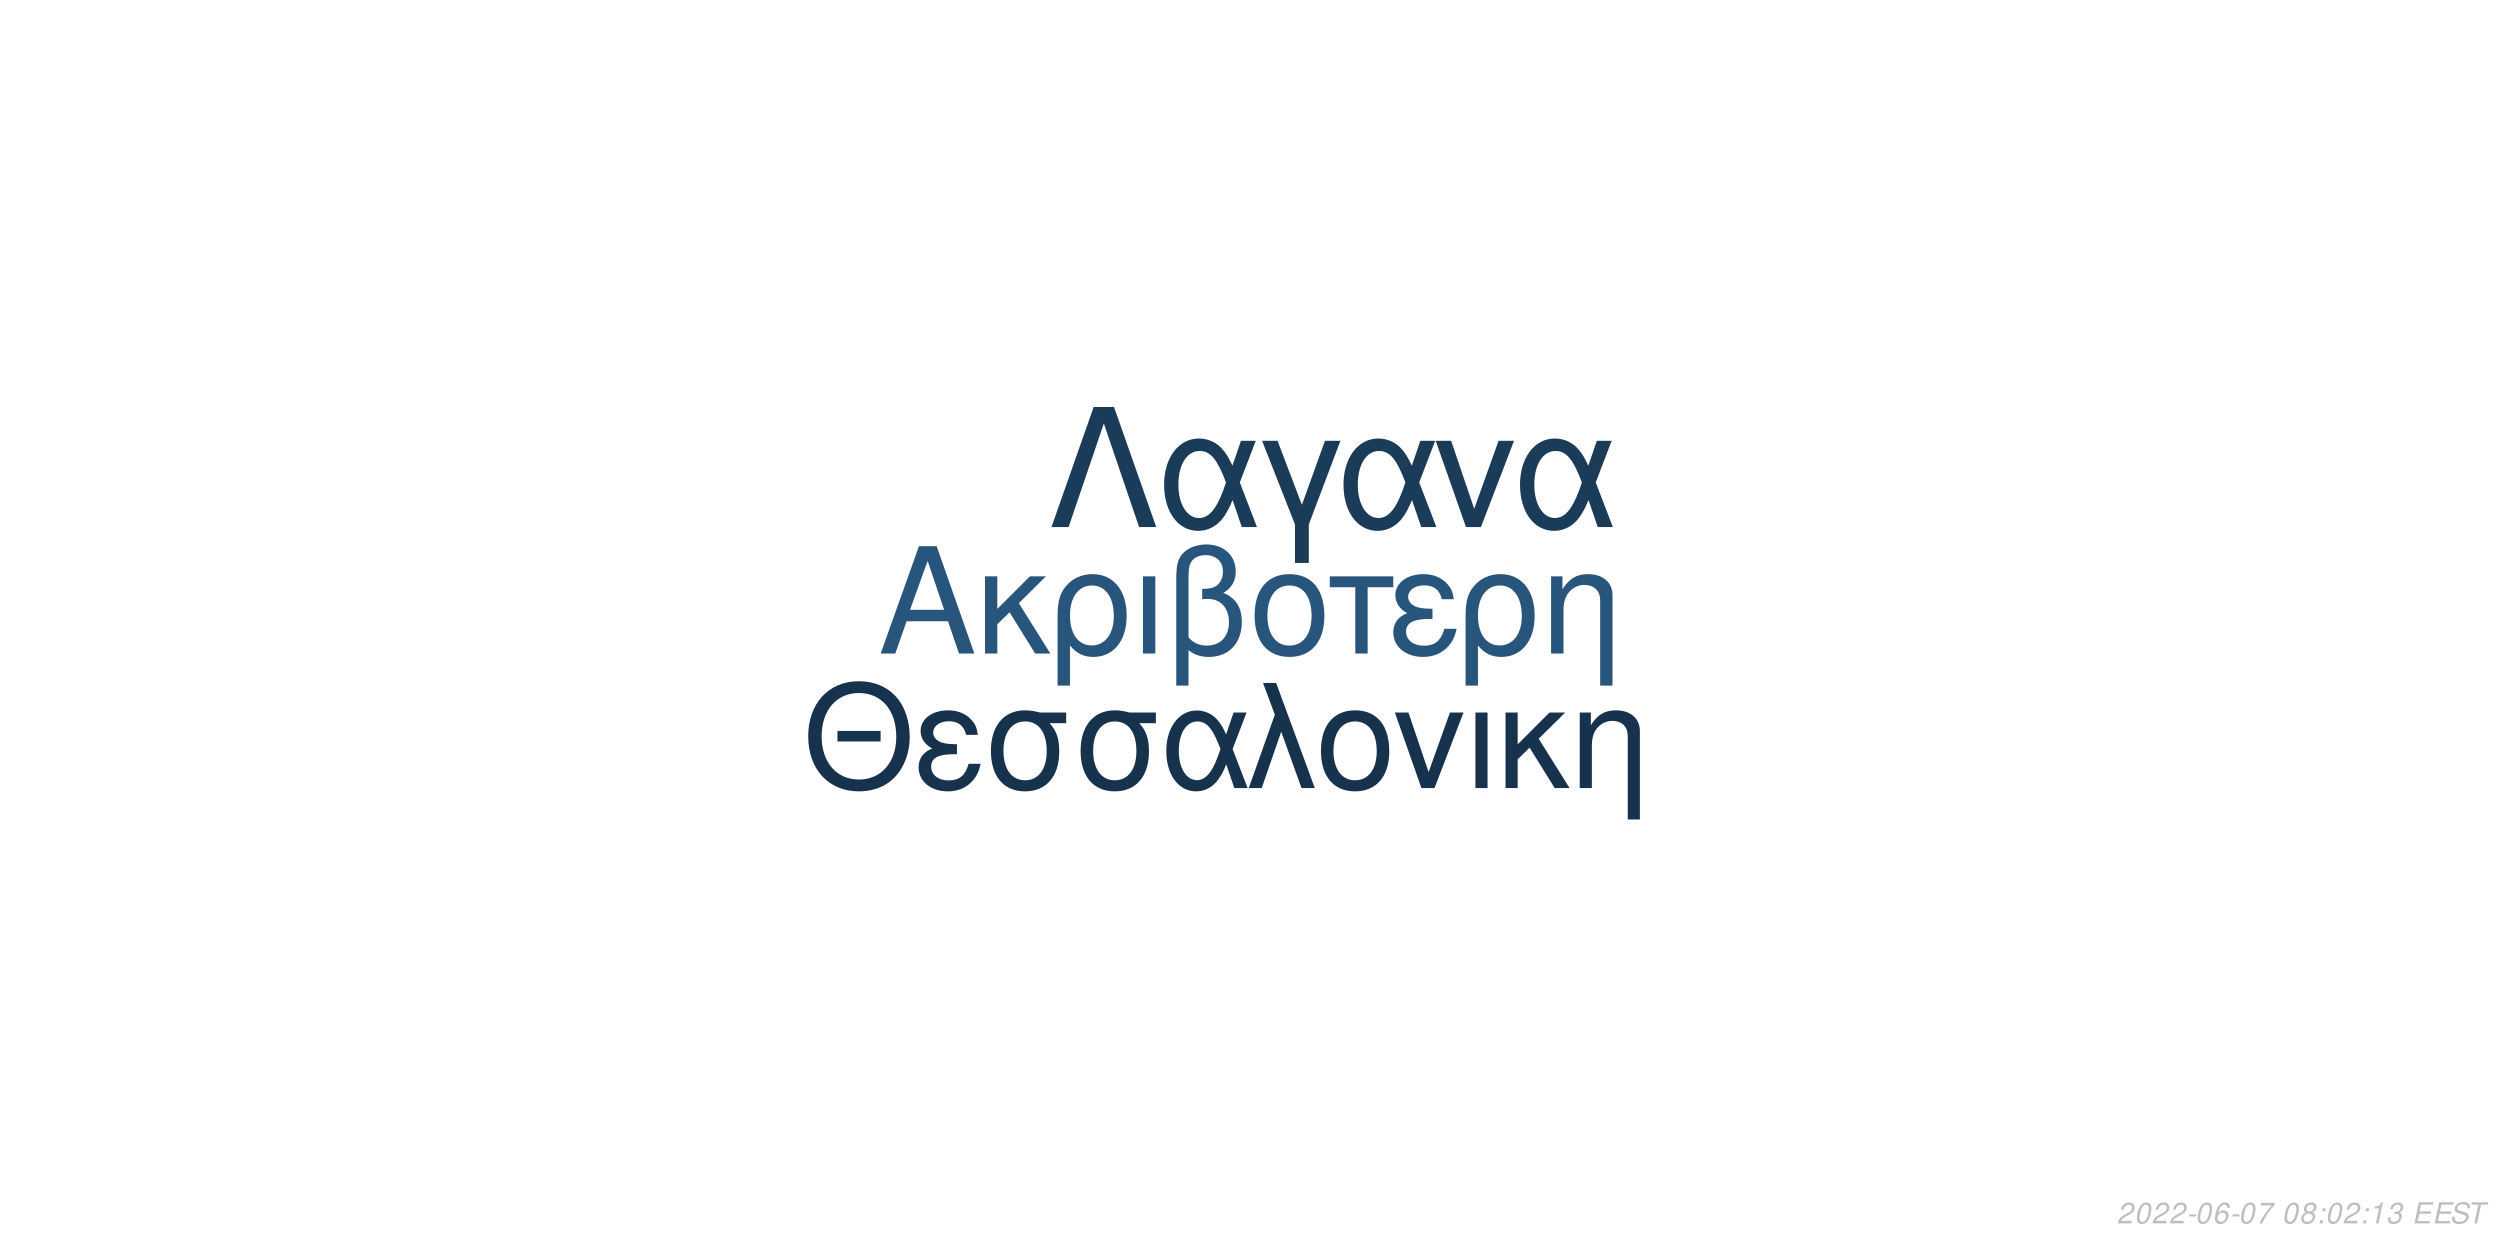
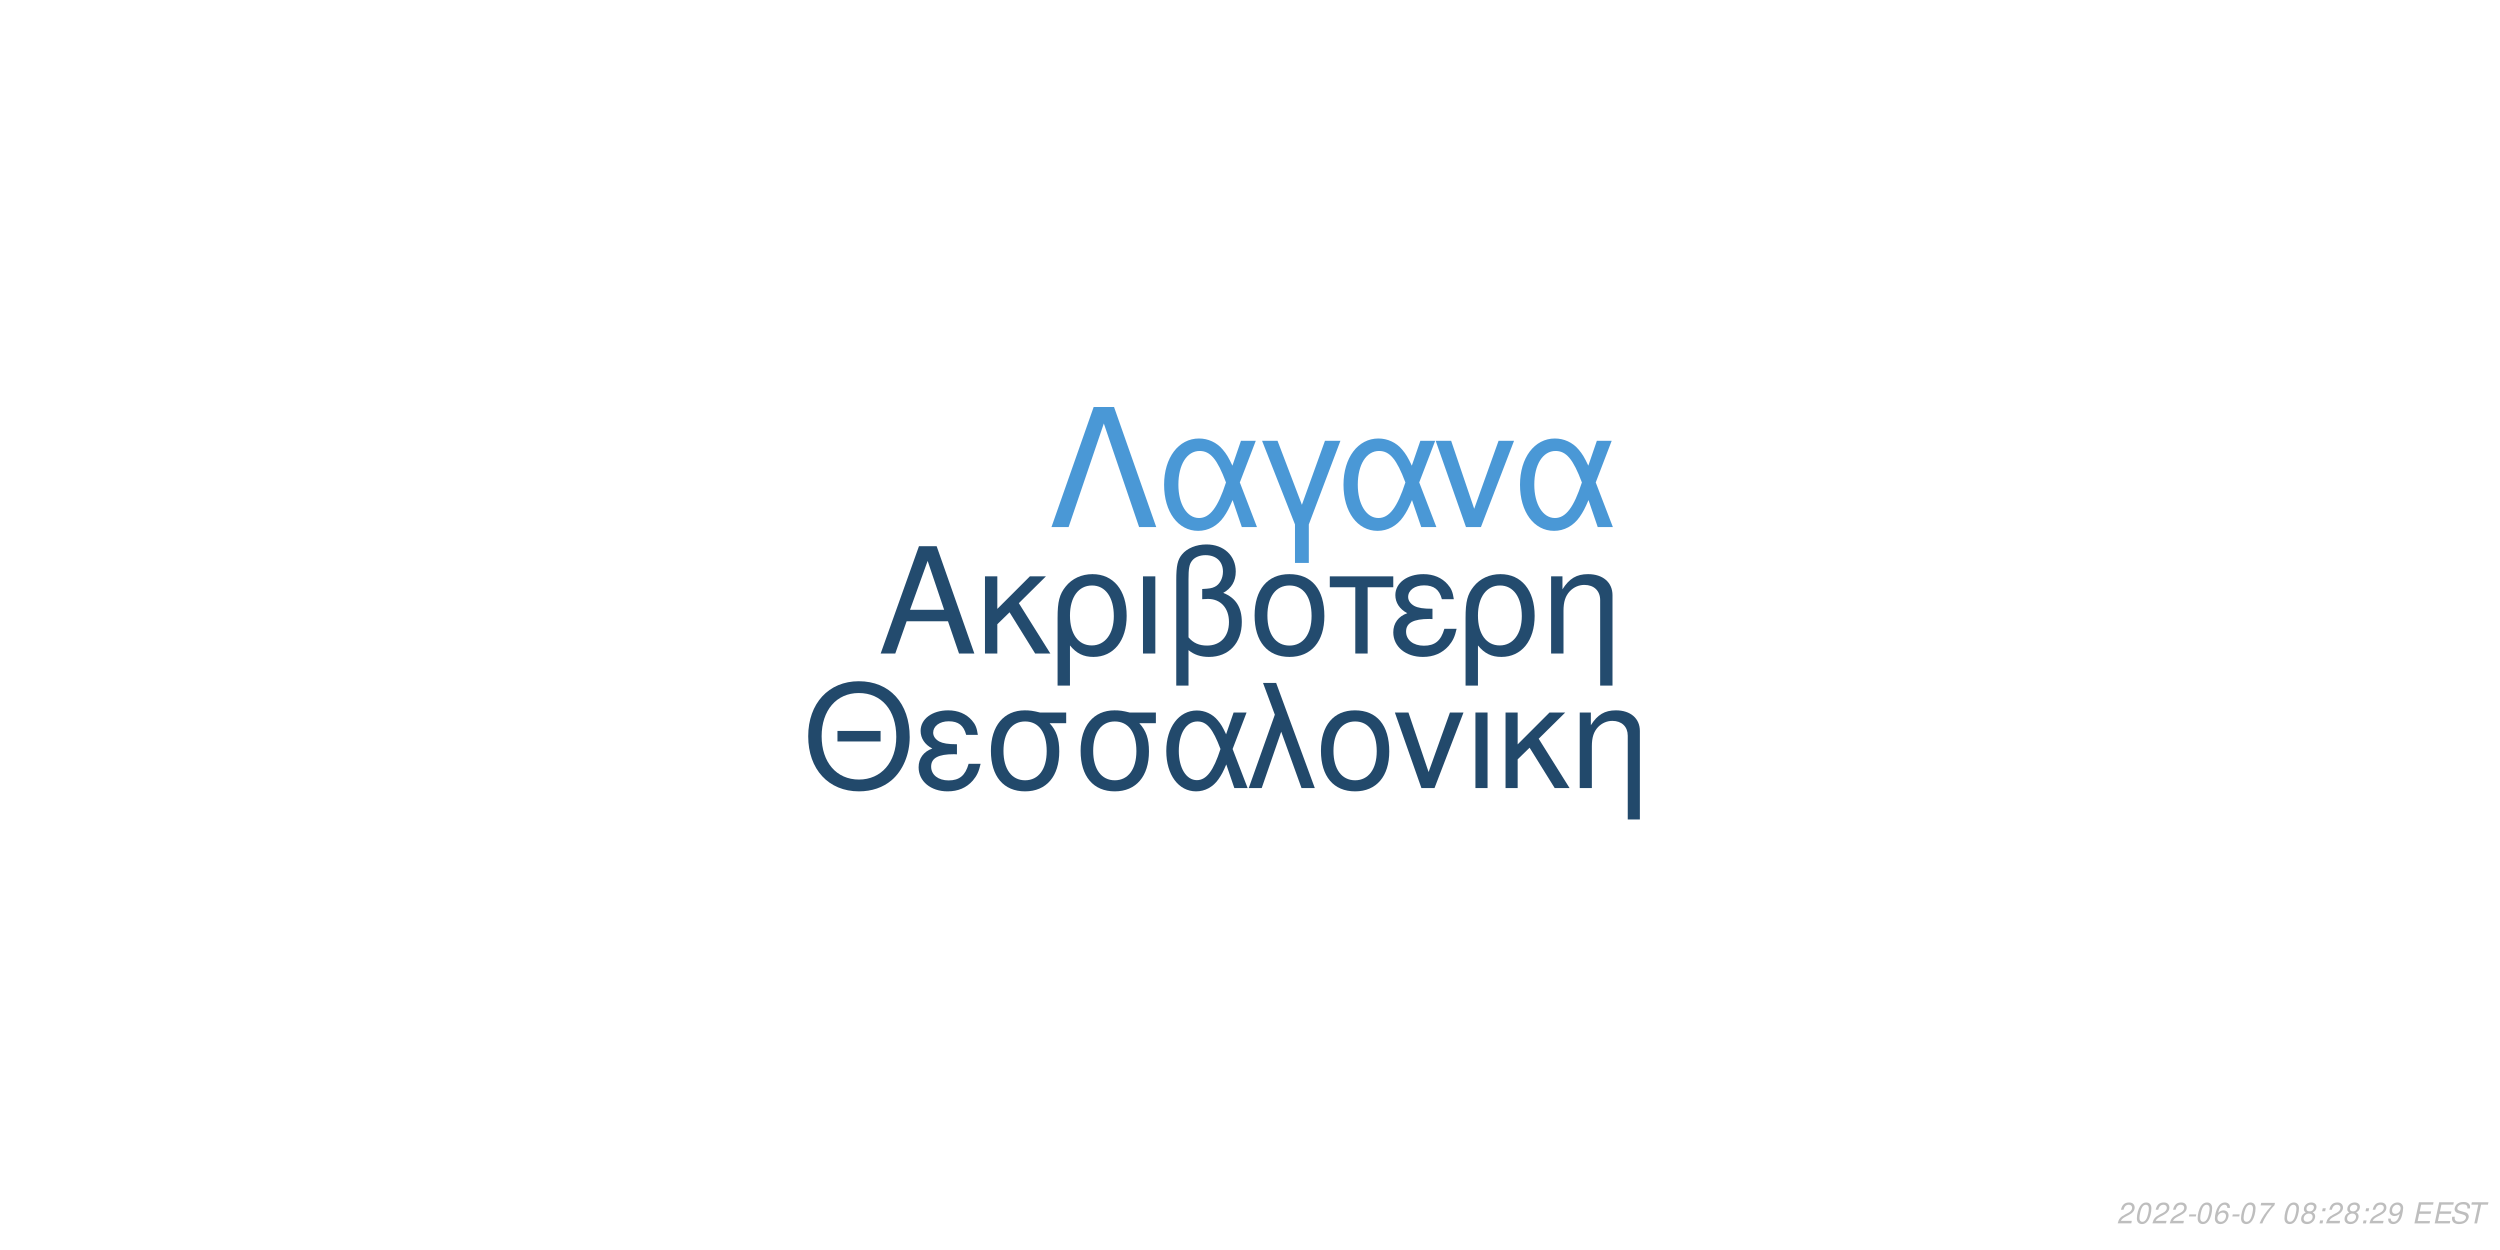
<svg xmlns="http://www.w3.org/2000/svg" xmlns:xlink="http://www.w3.org/1999/xlink" width="864pt" height="432pt" viewBox="0 0 864 432" version="1.1">
  <defs>
    <g>
      <symbol overflow="visible" id="glyph0-0">
        <path style="stroke:none;" d="" />
      </symbol>
      <symbol overflow="visible" id="glyph0-1">
        <path style="stroke:none;" d="M 24.125 -11.141 L 27.938 0 L 33.234 0 L 20.203 -37.094 L 14.094 -37.094 L 0.859 0 L 5.906 0 L 9.828 -11.141 Z M 22.797 -15.109 L 11 -15.109 L 17.094 -32.016 Z M 22.797 -15.109 " />
      </symbol>
      <symbol overflow="visible" id="glyph0-2">
        <path style="stroke:none;" d="M 7.172 -15.422 L 7.172 -26.672 L 2.906 -26.672 L 2.906 0 L 7.172 0 L 7.172 -10.125 L 11.406 -14.25 L 20.25 0 L 25.5 0 L 14.609 -17.406 L 23.969 -26.672 L 18.422 -26.672 Z M 7.172 -15.422 " />
      </symbol>
      <symbol overflow="visible" id="glyph0-3">
        <path style="stroke:none;" d="M 3 11.094 L 7.281 11.094 L 7.281 -2.797 C 9.516 -0.047 11.953 1.172 15.375 1.172 C 22.344 1.172 26.875 -4.422 26.875 -13.031 C 26.875 -21.891 22.297 -27.438 15.062 -27.438 C 11.297 -27.438 7.984 -25.906 5.797 -23.156 C 3.672 -20.516 3 -17.969 3 -12.359 Z M 14.906 -23.516 C 19.547 -23.516 22.438 -19.438 22.438 -12.922 C 22.438 -6.812 19.391 -2.797 14.812 -2.797 C 10.172 -2.797 7.281 -6.766 7.281 -13.125 C 7.281 -19.484 10.234 -23.516 14.906 -23.516 Z M 14.906 -23.516 " />
      </symbol>
      <symbol overflow="visible" id="glyph0-4">
        <path style="stroke:none;" d="M 3.516 0 L 7.781 0 L 7.781 -26.672 L 3.516 -26.672 Z M 3.516 0 " />
      </symbol>
      <symbol overflow="visible" id="glyph0-5">
        <path style="stroke:none;" d="M 4.016 11.094 L 8.25 11.094 L 8.25 -1.172 C 10.172 0.406 12.422 1.172 15.312 1.172 C 22.188 1.172 26.672 -3.609 26.672 -10.891 C 26.672 -15.984 24.578 -19.234 20.25 -20.969 C 23.109 -22.547 24.578 -25.031 24.578 -28.344 C 24.578 -33.844 20.406 -37.703 14.453 -37.703 C 10.938 -37.703 7.734 -36.391 6 -34.25 C 4.484 -32.422 4.016 -30.328 4.016 -25.391 Z M 8.25 -25.656 C 8.25 -29.359 8.5 -30.844 9.469 -32.062 C 10.375 -33.281 12.156 -34 14.094 -34 C 17.812 -34 20.156 -31.812 20.156 -28.297 C 20.156 -25.953 18.984 -23.812 17.297 -23.047 C 16.281 -22.547 15.469 -22.438 12.984 -22.297 L 12.984 -18.781 C 13.734 -18.828 14.344 -18.875 14.969 -18.875 C 19.344 -18.875 22.234 -15.719 22.234 -10.891 C 22.234 -5.906 19.281 -2.75 14.656 -2.75 C 11.953 -2.75 9.922 -3.609 8.25 -5.594 Z M 8.25 -25.656 " />
      </symbol>
      <symbol overflow="visible" id="glyph0-6">
        <path style="stroke:none;" d="M 14.094 -27.438 C 6.562 -27.438 2.094 -22.094 2.094 -13.125 C 2.094 -4.125 6.562 1.172 14.141 1.172 C 21.672 1.172 26.203 -4.172 26.203 -12.922 C 26.203 -22.188 21.828 -27.438 14.094 -27.438 Z M 14.141 -23.516 C 18.938 -23.516 21.781 -19.594 21.781 -12.984 C 21.781 -6.672 18.828 -2.75 14.141 -2.75 C 9.422 -2.75 6.516 -6.672 6.516 -13.125 C 6.516 -19.594 9.422 -23.516 14.141 -23.516 Z M 14.141 -23.516 " />
      </symbol>
      <symbol overflow="visible" id="glyph0-7">
        <path style="stroke:none;" d="M 7.891 0 L 12.156 0 L 12.156 -22.906 L 21.016 -22.906 L 21.016 -26.672 L -0.922 -26.672 L -0.922 -22.906 L 7.891 -22.906 Z M 7.891 0 " />
      </symbol>
      <symbol overflow="visible" id="glyph0-8">
        <path style="stroke:none;" d="M 14.562 -15.469 C 11.344 -15.469 9.562 -15.781 8.297 -16.438 C 6.922 -17.203 6.156 -18.328 6.156 -19.547 C 6.156 -21.891 8.453 -23.562 11.656 -23.562 C 15.062 -23.562 16.953 -22.094 17.812 -18.781 L 21.938 -18.781 C 21.578 -21.266 21.062 -22.5 19.797 -23.922 C 17.812 -26.203 14.906 -27.438 11.453 -27.438 C 5.797 -27.438 1.734 -24.375 1.734 -20.203 C 1.734 -17.609 3.156 -15.375 5.859 -13.938 C 2.797 -12.875 1.016 -10.484 1.016 -7.328 C 1.016 -2.391 5.297 1.172 11.25 1.172 C 14.969 1.172 17.906 -0.109 20.156 -2.641 C 21.578 -4.328 22.297 -5.797 22.906 -8.547 L 18.672 -8.547 C 17.5 -4.422 15.422 -2.703 11.609 -2.703 C 7.938 -2.703 5.438 -4.688 5.438 -7.578 C 5.438 -10.578 7.938 -11.953 13.484 -11.953 C 13.641 -11.953 14.094 -11.953 14.562 -11.906 Z M 14.562 -15.469 " />
      </symbol>
      <symbol overflow="visible" id="glyph0-9">
        <path style="stroke:none;" d="M 3.562 -26.672 L 3.562 0 L 7.844 0 L 7.844 -14.703 C 7.844 -17.906 8.5 -19.891 10.031 -21.531 C 11.406 -22.953 13.188 -23.719 15.062 -23.719 C 18.375 -23.719 20.516 -21.672 20.516 -18.469 L 20.516 11.094 L 24.781 11.094 L 24.781 -20.156 C 24.781 -24.578 21.469 -27.438 16.328 -27.438 C 12.359 -27.438 9.828 -25.906 7.484 -22.188 L 7.484 -26.672 Z M 3.562 -26.672 " />
      </symbol>
      <symbol overflow="visible" id="glyph1-0">
        <path style="stroke:none;" d="" />
      </symbol>
      <symbol overflow="visible" id="glyph1-1">
        <path style="stroke:none;" d="M 26.859 -19.734 L 11.953 -19.734 L 11.953 -16.094 L 26.859 -16.094 Z M 19.328 -36.922 C 8.922 -36.922 1.844 -29.25 1.844 -17.891 C 1.844 -6.484 8.875 1.141 19.391 1.141 C 23.812 1.141 27.703 -0.203 30.641 -2.688 C 34.578 -6.031 36.922 -11.656 36.922 -17.594 C 36.922 -29.297 30 -36.922 19.328 -36.922 Z M 19.328 -32.844 C 27.203 -32.844 32.281 -26.906 32.281 -17.688 C 32.281 -8.922 27.062 -2.938 19.391 -2.938 C 11.609 -2.938 6.484 -8.922 6.484 -17.891 C 6.484 -26.859 11.609 -32.844 19.328 -32.844 Z M 19.328 -32.844 " />
      </symbol>
      <symbol overflow="visible" id="glyph1-2">
        <path style="stroke:none;" d="M 14.25 -15.141 C 11.109 -15.141 9.375 -15.453 8.125 -16.094 C 6.781 -16.844 6.031 -17.938 6.031 -19.141 C 6.031 -21.422 8.266 -23.078 11.406 -23.078 C 14.75 -23.078 16.594 -21.625 17.438 -18.391 L 21.469 -18.391 C 21.125 -20.828 20.625 -22.031 19.391 -23.422 C 17.438 -25.656 14.594 -26.859 11.219 -26.859 C 5.688 -26.859 1.688 -23.875 1.688 -19.781 C 1.688 -17.234 3.094 -15.047 5.734 -13.656 C 2.734 -12.609 1 -10.266 1 -7.172 C 1 -2.344 5.188 1.141 11.016 1.141 C 14.656 1.141 17.547 -0.094 19.734 -2.594 C 21.125 -4.234 21.828 -5.688 22.422 -8.375 L 18.281 -8.375 C 17.141 -4.328 15.094 -2.641 11.359 -2.641 C 7.766 -2.641 5.328 -4.578 5.328 -7.422 C 5.328 -10.359 7.766 -11.703 13.203 -11.703 C 13.359 -11.703 13.797 -11.703 14.25 -11.656 Z M 14.25 -15.141 " />
      </symbol>
      <symbol overflow="visible" id="glyph1-3">
        <path style="stroke:none;" d="M 29 -26.109 L 19.938 -26.109 C 17.594 -26.703 16.438 -26.859 14.703 -26.859 C 7.469 -26.859 2.984 -21.469 2.984 -12.859 C 2.984 -4.031 7.375 1.141 14.797 1.141 C 22.172 1.141 26.609 -4.078 26.609 -12.656 C 26.609 -17.047 25.656 -19.828 23.266 -22.422 L 29 -22.422 Z M 14.797 -23.016 C 19.531 -23.016 22.266 -19.234 22.266 -12.75 C 22.266 -6.531 19.438 -2.688 14.797 -2.688 C 10.172 -2.688 7.328 -6.531 7.328 -12.859 C 7.328 -19.188 10.172 -23.016 14.797 -23.016 Z M 14.797 -23.016 " />
      </symbol>
      <symbol overflow="visible" id="glyph1-4">
        <path style="stroke:none;" d="M 29.344 -26.109 L 24.859 -26.109 L 22.266 -18.578 C 21.125 -21.031 20.484 -22.125 19.328 -23.469 C 17.547 -25.609 14.906 -26.812 12.156 -26.812 C 5.984 -26.812 1.594 -20.984 1.594 -12.812 C 1.594 -4.578 5.828 1.141 11.906 1.141 C 14.953 1.141 17.734 -0.344 19.625 -3.047 C 20.672 -4.531 21.281 -5.688 22.328 -8.172 L 25.109 0 L 29.703 0 L 24.516 -13.5 Z M 20.328 -13.5 C 17.891 -5.922 15.453 -2.734 12.156 -2.734 C 8.516 -2.734 5.922 -6.922 5.922 -12.812 C 5.922 -18.938 8.516 -23.016 12.359 -23.016 C 15.594 -23.016 17.688 -20.531 20.328 -13.5 Z M 20.328 -13.5 " />
      </symbol>
      <symbol overflow="visible" id="glyph1-5">
        <path style="stroke:none;" d="M 1.094 0 L 5.578 0 L 12.312 -19.484 L 19.328 0 L 23.922 0 L 10.562 -36.328 L 6.031 -36.328 L 10.109 -25.359 Z M 1.094 0 " />
      </symbol>
      <symbol overflow="visible" id="glyph1-6">
        <path style="stroke:none;" d="M 13.797 -26.859 C 6.422 -26.859 2.047 -21.625 2.047 -12.859 C 2.047 -4.031 6.422 1.141 13.859 1.141 C 21.234 1.141 25.656 -4.078 25.656 -12.656 C 25.656 -21.719 21.375 -26.859 13.797 -26.859 Z M 13.859 -23.016 C 18.531 -23.016 21.328 -19.188 21.328 -12.703 C 21.328 -6.531 18.438 -2.688 13.859 -2.688 C 9.219 -2.688 6.375 -6.531 6.375 -12.859 C 6.375 -19.188 9.219 -23.016 13.859 -23.016 Z M 13.859 -23.016 " />
      </symbol>
      <symbol overflow="visible" id="glyph1-7">
        <path style="stroke:none;" d="M 14.297 0 L 24.312 -26.109 L 19.625 -26.109 L 12.25 -5.531 L 5.281 -26.109 L 0.594 -26.109 L 9.766 0 Z M 14.297 0 " />
      </symbol>
      <symbol overflow="visible" id="glyph1-8">
        <path style="stroke:none;" d="M 3.438 0 L 7.625 0 L 7.625 -26.109 L 3.438 -26.109 Z M 3.438 0 " />
      </symbol>
      <symbol overflow="visible" id="glyph1-9">
        <path style="stroke:none;" d="M 7.031 -15.094 L 7.031 -26.109 L 2.844 -26.109 L 2.844 0 L 7.031 0 L 7.031 -9.922 L 11.156 -13.953 L 19.828 0 L 24.969 0 L 14.297 -17.047 L 23.469 -26.109 L 18.031 -26.109 Z M 7.031 -15.094 " />
      </symbol>
      <symbol overflow="visible" id="glyph1-10">
        <path style="stroke:none;" d="M 3.484 -26.109 L 3.484 0 L 7.672 0 L 7.672 -14.406 C 7.672 -17.547 8.328 -19.484 9.812 -21.078 C 11.156 -22.469 12.906 -23.219 14.75 -23.219 C 17.984 -23.219 20.078 -21.234 20.078 -18.094 L 20.078 10.859 L 24.266 10.859 L 24.266 -19.734 C 24.266 -24.062 21.031 -26.859 16 -26.859 C 12.109 -26.859 9.609 -25.359 7.328 -21.719 L 7.328 -26.109 Z M 3.484 -26.109 " />
      </symbol>
      <symbol overflow="visible" id="glyph2-0">
        <path style="stroke:none;" d="" />
      </symbol>
      <symbol overflow="visible" id="glyph2-1">
        <path style="stroke:none;" d="M 22.531 -41.484 L 15.484 -41.484 L 0.906 0 L 6.828 0 L 19 -35.797 L 31.188 0 L 37.109 0 Z M 22.531 -41.484 " />
      </symbol>
      <symbol overflow="visible" id="glyph2-2">
        <path style="stroke:none;" d="M 33.516 -29.812 L 28.391 -29.812 L 25.438 -21.219 C 24.125 -24.016 23.391 -25.266 22.078 -26.797 C 20.031 -29.25 17.016 -30.609 13.891 -30.609 C 6.828 -30.609 1.828 -23.953 1.828 -14.625 C 1.828 -5.234 6.656 1.312 13.594 1.312 C 17.078 1.312 20.266 -0.391 22.422 -3.469 C 23.609 -5.172 24.297 -6.484 25.5 -9.328 L 28.688 0 L 33.922 0 L 28 -15.422 Z M 23.219 -15.422 C 20.422 -6.766 17.641 -3.125 13.891 -3.125 C 9.734 -3.125 6.766 -7.906 6.766 -14.625 C 6.766 -21.625 9.734 -26.297 14.109 -26.297 C 17.812 -26.297 20.203 -23.453 23.219 -15.422 Z M 23.219 -15.422 " />
      </symbol>
      <symbol overflow="visible" id="glyph2-3">
        <path style="stroke:none;" d="M 12.062 12.406 L 16.844 12.406 L 16.844 -0.906 L 27.766 -29.812 L 22.422 -29.812 L 14.453 -7.688 L 6.031 -29.812 L 0.688 -29.812 L 12.062 -0.906 Z M 12.062 12.406 " />
      </symbol>
      <symbol overflow="visible" id="glyph2-4">
        <path style="stroke:none;" d="M 16.328 0 L 27.766 -29.812 L 22.422 -29.812 L 14 -6.312 L 6.031 -29.812 L 0.688 -29.812 L 11.156 0 Z M 16.328 0 " />
      </symbol>
      <symbol overflow="visible" id="glyph3-0">
        <path style="stroke:none;" d="" />
      </symbol>
      <symbol overflow="visible" id="glyph3-1">
        <path style="stroke:none;" d="M 5.234 -0.875 L 1.469 -0.875 C 1.641 -1.375 2.203 -1.891 3.109 -2.344 L 4.234 -2.938 C 5.562 -3.625 6.219 -4.469 6.219 -5.484 C 6.219 -5.938 6.062 -6.359 5.797 -6.656 C 5.469 -7.047 4.984 -7.234 4.312 -7.234 C 2.766 -7.234 1.891 -6.453 1.484 -4.734 L 2.375 -4.734 C 2.484 -5.188 2.609 -5.484 2.797 -5.75 C 3.094 -6.203 3.609 -6.453 4.188 -6.453 C 4.891 -6.453 5.344 -6.031 5.344 -5.375 C 5.344 -4.703 4.859 -4.094 4.016 -3.656 L 2.984 -3.125 C 1.234 -2.188 0.797 -1.656 0.344 -0.016 L 5.047 -0.016 Z M 5.234 -0.875 " />
      </symbol>
      <symbol overflow="visible" id="glyph3-2">
        <path style="stroke:none;" d="M 4.203 -7.234 C 3.375 -7.234 2.688 -6.812 2.125 -5.984 C 1.484 -5.047 0.984 -3.188 0.984 -1.734 C 0.984 -1.109 1.172 -0.562 1.484 -0.266 C 1.797 0.047 2.281 0.234 2.766 0.234 C 3.625 0.234 4.281 -0.156 4.859 -1.016 C 5.516 -1.953 6 -3.797 6 -5.266 C 6 -6.5 5.328 -7.234 4.203 -7.234 Z M 4.094 -6.453 C 4.734 -6.453 5.125 -5.984 5.125 -5.156 C 5.125 -4.203 4.781 -2.625 4.406 -1.812 C 3.984 -0.938 3.516 -0.547 2.875 -0.547 C 2.25 -0.547 1.875 -1.031 1.875 -1.828 C 1.875 -2.797 2.203 -4.344 2.594 -5.203 C 2.984 -6.047 3.453 -6.453 4.094 -6.453 Z M 4.094 -6.453 " />
      </symbol>
      <symbol overflow="visible" id="glyph3-3">
        <path style="stroke:none;" d="M 3.516 -3.125 L 1.125 -3.125 L 0.969 -2.406 L 3.359 -2.406 Z M 3.516 -3.125 " />
      </symbol>
      <symbol overflow="visible" id="glyph3-4">
        <path style="stroke:none;" d="M 6.125 -5.344 L 6.141 -5.625 C 6.141 -6.609 5.453 -7.234 4.391 -7.234 C 3.438 -7.234 2.641 -6.719 2.016 -5.703 C 1.422 -4.781 0.938 -2.953 0.938 -1.688 C 0.938 -0.516 1.688 0.234 2.859 0.234 C 3.703 0.234 4.438 -0.156 5 -0.875 C 5.406 -1.422 5.672 -2.156 5.672 -2.766 C 5.672 -3.812 4.969 -4.5 3.906 -4.5 C 3.234 -4.5 2.672 -4.234 2.094 -3.625 C 2.406 -5.375 3.234 -6.453 4.25 -6.453 C 4.703 -6.453 5.062 -6.234 5.172 -5.844 C 5.203 -5.719 5.234 -5.578 5.25 -5.344 Z M 3.656 -3.734 C 4.344 -3.734 4.797 -3.281 4.797 -2.625 C 4.797 -1.469 3.984 -0.547 2.984 -0.547 C 2.297 -0.547 1.812 -1.047 1.812 -1.766 C 1.812 -2.859 2.625 -3.734 3.656 -3.734 Z M 3.656 -3.734 " />
      </symbol>
      <symbol overflow="visible" id="glyph3-5">
        <path style="stroke:none;" d="M 6.703 -7.094 L 1.953 -7.094 L 1.766 -6.219 L 5.594 -6.219 C 3.344 -3.688 2.266 -2.109 1.375 0 L 2.344 0 C 3.031 -1.906 4.828 -4.594 6.547 -6.281 Z M 6.703 -7.094 " />
      </symbol>
      <symbol overflow="visible" id="glyph3-6">
        <path style="stroke:none;" d="" />
      </symbol>
      <symbol overflow="visible" id="glyph3-7">
        <path style="stroke:none;" d="M 4.766 -3.797 C 5.078 -3.969 5.234 -4.078 5.438 -4.234 C 5.812 -4.594 6.062 -5.172 6.062 -5.734 C 6.062 -6.625 5.344 -7.234 4.266 -7.234 C 2.812 -7.234 1.703 -6.219 1.703 -4.875 C 1.703 -4.406 1.875 -4.125 2.359 -3.812 C 1.297 -3.312 0.75 -2.516 0.75 -1.469 C 0.75 -0.438 1.547 0.234 2.812 0.234 C 3.656 0.234 4.359 -0.094 4.938 -0.734 C 5.359 -1.234 5.609 -1.859 5.609 -2.438 C 5.609 -3.047 5.312 -3.516 4.766 -3.797 Z M 4.109 -6.453 C 4.797 -6.453 5.188 -6.125 5.188 -5.578 C 5.188 -5.266 5.062 -4.922 4.859 -4.672 C 4.562 -4.312 4.188 -4.156 3.656 -4.156 C 2.984 -4.156 2.594 -4.453 2.594 -4.984 C 2.594 -5.859 3.203 -6.453 4.109 -6.453 Z M 3.453 -3.406 C 4.234 -3.406 4.734 -2.984 4.734 -2.312 C 4.734 -1.312 3.922 -0.547 2.875 -0.547 C 2.125 -0.547 1.625 -0.969 1.625 -1.625 C 1.625 -2.609 2.438 -3.406 3.453 -3.406 Z M 3.453 -3.406 " />
      </symbol>
      <symbol overflow="visible" id="glyph3-8">
        <path style="stroke:none;" d="M 2.359 -1.031 L 1.312 -1.031 L 1.094 0 L 2.141 0 Z M 3.266 -5.234 L 2.219 -5.234 L 2 -4.203 L 3.047 -4.203 Z M 3.266 -5.234 " />
      </symbol>
      <symbol overflow="visible" id="glyph3-9">
-         <path style="stroke:none;" d="M 3.703 -5.188 L 2.594 0 L 3.469 0 L 5.016 -7.234 L 4.438 -7.234 C 3.906 -6.156 3.688 -6.016 2.234 -5.812 L 2.109 -5.188 Z M 3.703 -5.188 " />
+         <path style="stroke:none;" d="M 0.844 -1.656 C 0.844 -1.547 0.844 -1.438 0.844 -1.375 C 0.844 -0.406 1.531 0.234 2.578 0.234 C 3.203 0.234 3.766 0.016 4.297 -0.438 C 4.938 -1 5.312 -1.656 5.594 -2.719 C 5.844 -3.672 6.016 -4.766 6.016 -5.375 C 6.016 -5.844 5.844 -6.328 5.547 -6.656 C 5.203 -7.031 4.703 -7.234 4.062 -7.234 C 2.516 -7.234 1.297 -5.938 1.297 -4.266 C 1.297 -3.203 1.984 -2.547 3.047 -2.547 C 3.484 -2.547 3.953 -2.672 4.281 -2.891 C 4.406 -2.984 4.547 -3.078 4.828 -3.344 C 4.438 -1.484 3.703 -0.547 2.703 -0.547 C 2.109 -0.547 1.719 -0.938 1.719 -1.547 L 1.719 -1.656 Z M 3.953 -6.453 C 4.625 -6.453 5.141 -5.953 5.141 -5.281 C 5.141 -4.188 4.312 -3.312 3.297 -3.312 C 2.594 -3.312 2.172 -3.734 2.172 -4.453 C 2.172 -5.562 2.984 -6.453 3.953 -6.453 Z M 3.953 -6.453 " />
      </symbol>
      <symbol overflow="visible" id="glyph3-10">
-         <path style="stroke:none;" d="M 2.922 -3.312 C 3.125 -3.344 3.234 -3.344 3.375 -3.344 C 4.203 -3.344 4.688 -3 4.688 -2.406 C 4.688 -1.312 3.906 -0.547 2.781 -0.547 C 2.047 -0.547 1.594 -0.938 1.594 -1.562 C 1.594 -1.719 1.609 -1.844 1.656 -2.094 L 0.766 -2.094 C 0.734 -1.797 0.719 -1.641 0.719 -1.469 C 0.719 -0.375 1.406 0.234 2.641 0.234 C 3.547 0.234 4.297 -0.078 4.812 -0.656 C 5.266 -1.156 5.562 -1.875 5.562 -2.547 C 5.562 -3.125 5.344 -3.453 4.797 -3.734 C 5.641 -4.234 6.016 -4.844 6.016 -5.734 C 6.016 -6.656 5.312 -7.234 4.203 -7.234 C 3.375 -7.234 2.672 -6.938 2.188 -6.375 C 1.891 -6.031 1.703 -5.641 1.516 -4.906 L 2.391 -4.906 C 2.5 -5.359 2.594 -5.594 2.734 -5.812 C 3.047 -6.234 3.516 -6.453 4.078 -6.453 C 4.734 -6.453 5.141 -6.125 5.141 -5.578 C 5.141 -5.188 5.016 -4.797 4.797 -4.547 C 4.516 -4.234 4 -4.062 3.266 -4.062 L 3.078 -4.062 Z M 2.922 -3.312 " />
+         <path style="stroke:none;" d="M 2.547 -3.312 L 6.5 -3.312 L 6.688 -4.141 L 2.719 -4.141 L 3.219 -6.469 L 7.344 -6.469 L 7.516 -7.297 L 2.453 -7.297 L 0.906 0 L 6.125 0 L 6.297 -0.812 L 2.016 -0.812 Z M 2.547 -3.312 " />
      </symbol>
      <symbol overflow="visible" id="glyph3-11">
-         <path style="stroke:none;" d="M 2.547 -3.312 L 6.5 -3.312 L 6.688 -4.141 L 2.719 -4.141 L 3.219 -6.469 L 7.344 -6.469 L 7.516 -7.297 L 2.453 -7.297 L 0.906 0 L 6.125 0 L 6.297 -0.812 L 2.016 -0.812 Z M 2.547 -3.312 " />
+         <path style="stroke:none;" d="M 7.062 -5.156 C 7.125 -5.438 7.141 -5.562 7.141 -5.703 C 7.141 -6.156 6.938 -6.594 6.594 -6.891 C 6.188 -7.25 5.656 -7.406 4.875 -7.406 C 3.844 -7.406 3.047 -7.125 2.5 -6.562 C 2.094 -6.141 1.781 -5.438 1.781 -4.922 C 1.781 -4.297 2.219 -3.766 2.891 -3.562 L 4.594 -3.094 C 5.406 -2.859 5.734 -2.578 5.734 -2.094 C 5.734 -1.781 5.547 -1.406 5.266 -1.141 C 4.844 -0.766 4.266 -0.578 3.453 -0.578 C 2.328 -0.578 1.812 -0.984 1.812 -1.906 C 1.812 -2.047 1.812 -2.125 1.844 -2.312 L 0.984 -2.312 C 0.906 -2.062 0.891 -1.906 0.891 -1.688 C 0.891 -0.484 1.797 0.234 3.297 0.234 C 4.359 0.234 5.234 -0.062 5.812 -0.609 C 6.344 -1.078 6.688 -1.797 6.688 -2.375 C 6.688 -2.641 6.609 -2.906 6.453 -3.156 C 6.234 -3.5 5.938 -3.703 5.469 -3.828 L 3.75 -4.312 C 2.984 -4.547 2.734 -4.734 2.734 -5.188 C 2.734 -5.547 2.875 -5.844 3.188 -6.109 C 3.547 -6.438 4.031 -6.594 4.703 -6.594 C 5.266 -6.594 5.688 -6.484 5.906 -6.297 C 6.094 -6.125 6.219 -5.797 6.219 -5.516 C 6.219 -5.422 6.203 -5.344 6.188 -5.156 Z M 7.062 -5.156 " />
      </symbol>
      <symbol overflow="visible" id="glyph3-12">
-         <path style="stroke:none;" d="M 7.062 -5.156 C 7.125 -5.438 7.141 -5.562 7.141 -5.703 C 7.141 -6.156 6.938 -6.594 6.594 -6.891 C 6.188 -7.25 5.656 -7.406 4.875 -7.406 C 3.844 -7.406 3.047 -7.125 2.5 -6.562 C 2.094 -6.141 1.781 -5.438 1.781 -4.922 C 1.781 -4.297 2.219 -3.766 2.891 -3.562 L 4.594 -3.094 C 5.406 -2.859 5.734 -2.578 5.734 -2.094 C 5.734 -1.781 5.547 -1.406 5.266 -1.141 C 4.844 -0.766 4.266 -0.578 3.453 -0.578 C 2.328 -0.578 1.812 -0.984 1.812 -1.906 C 1.812 -2.047 1.812 -2.125 1.844 -2.312 L 0.984 -2.312 C 0.906 -2.062 0.891 -1.906 0.891 -1.688 C 0.891 -0.484 1.797 0.234 3.297 0.234 C 4.359 0.234 5.234 -0.062 5.812 -0.609 C 6.344 -1.078 6.688 -1.797 6.688 -2.375 C 6.688 -2.641 6.609 -2.906 6.453 -3.156 C 6.234 -3.5 5.938 -3.703 5.469 -3.828 L 3.75 -4.312 C 2.984 -4.547 2.734 -4.734 2.734 -5.188 C 2.734 -5.547 2.875 -5.844 3.188 -6.109 C 3.547 -6.438 4.031 -6.594 4.703 -6.594 C 5.266 -6.594 5.688 -6.484 5.906 -6.297 C 6.094 -6.125 6.219 -5.797 6.219 -5.516 C 6.219 -5.422 6.203 -5.344 6.188 -5.156 Z M 7.062 -5.156 " />
-       </symbol>
-       <symbol overflow="visible" id="glyph3-13">
        <path style="stroke:none;" d="M 4.938 -6.469 L 7.312 -6.469 L 7.484 -7.297 L 1.75 -7.297 L 1.578 -6.469 L 3.984 -6.469 L 2.609 0 L 3.547 0 Z M 4.938 -6.469 " />
      </symbol>
    </g>
  </defs>
  <g id="surface1">
    <rect x="0" y="0" width="864" height="432" style="fill:rgb(100%,100%,100%);fill-opacity:1;stroke:none;" />
-     <g style="fill:rgb(15.686%,33.333%,48.235%);fill-opacity:1;">
+     <g style="fill:rgb(13.725%,29.412%,43.137%);fill-opacity:1;">
      <use xlink:href="#glyph0-1" x="303.5" y="225.861" />
      <use xlink:href="#glyph0-2" x="337.5" y="225.861" />
      <use xlink:href="#glyph0-3" x="362.5" y="225.861" />
      <use xlink:href="#glyph0-4" x="391.5" y="225.861" />
      <use xlink:href="#glyph0-5" x="402.5" y="225.861" />
      <use xlink:href="#glyph0-6" x="431.5" y="225.861" />
      <use xlink:href="#glyph0-7" x="460.5" y="225.861" />
      <use xlink:href="#glyph0-8" x="480.5" y="225.861" />
      <use xlink:href="#glyph0-3" x="503.5" y="225.861" />
      <use xlink:href="#glyph0-9" x="532.5" y="225.861" />
    </g>
-     <g style="fill:rgb(8.627%,19.608%,29.804%);fill-opacity:1;">
+     <g style="fill:rgb(13.333%,28.627%,41.961%);fill-opacity:1;">
      <use xlink:href="#glyph1-1" x="277.473" y="272.354" />
      <use xlink:href="#glyph1-2" x="316.473" y="272.354" />
      <use xlink:href="#glyph1-3" x="339.473" y="272.354" />
      <use xlink:href="#glyph1-3" x="370.473" y="272.354" />
      <use xlink:href="#glyph1-4" x="401.473" y="272.354" />
      <use xlink:href="#glyph1-5" x="430.473" y="272.354" />
      <use xlink:href="#glyph1-6" x="454.473" y="272.354" />
      <use xlink:href="#glyph1-7" x="481.473" y="272.354" />
      <use xlink:href="#glyph1-8" x="506.473" y="272.354" />
      <use xlink:href="#glyph1-9" x="517.473" y="272.354" />
      <use xlink:href="#glyph1-10" x="542.473" y="272.354" />
    </g>
-     <g style="fill:rgb(10.588%,23.529%,34.902%);fill-opacity:1;">
+     <g style="fill:rgb(29.02%,59.608%,83.922%);fill-opacity:1;">
      <use xlink:href="#glyph2-1" x="362.484" y="182.152" />
      <use xlink:href="#glyph2-2" x="400.484" y="182.152" />
      <use xlink:href="#glyph2-3" x="435.484" y="182.152" />
      <use xlink:href="#glyph2-2" x="462.484" y="182.152" />
      <use xlink:href="#glyph2-4" x="495.484" y="182.152" />
      <use xlink:href="#glyph2-2" x="523.484" y="182.152" />
    </g>
    <g style="fill:rgb(74.51%,74.51%,74.51%);fill-opacity:1;">
      <use xlink:href="#glyph3-1" x="731.52" y="422.81" />
      <use xlink:href="#glyph3-2" x="737.52" y="422.81" />
      <use xlink:href="#glyph3-1" x="743.52" y="422.81" />
      <use xlink:href="#glyph3-1" x="749.52" y="422.81" />
      <use xlink:href="#glyph3-3" x="755.52" y="422.81" />
      <use xlink:href="#glyph3-2" x="758.52" y="422.81" />
      <use xlink:href="#glyph3-4" x="764.52" y="422.81" />
      <use xlink:href="#glyph3-3" x="770.52" y="422.81" />
      <use xlink:href="#glyph3-2" x="773.52" y="422.81" />
      <use xlink:href="#glyph3-5" x="779.52" y="422.81" />
      <use xlink:href="#glyph3-6" x="785.52" y="422.81" />
      <use xlink:href="#glyph3-2" x="788.52" y="422.81" />
      <use xlink:href="#glyph3-7" x="794.52" y="422.81" />
      <use xlink:href="#glyph3-8" x="800.52" y="422.81" />
-       <use xlink:href="#glyph3-2" x="803.52" y="422.81" />
-       <use xlink:href="#glyph3-1" x="809.52" y="422.81" />
+       <use xlink:href="#glyph3-1" x="803.52" y="422.81" />
+       <use xlink:href="#glyph3-7" x="809.52" y="422.81" />
      <use xlink:href="#glyph3-8" x="815.52" y="422.81" />
-       <use xlink:href="#glyph3-9" x="818.52" y="422.81" />
-       <use xlink:href="#glyph3-10" x="824.52" y="422.81" />
+       <use xlink:href="#glyph3-1" x="818.52" y="422.81" />
+       <use xlink:href="#glyph3-9" x="824.52" y="422.81" />
      <use xlink:href="#glyph3-6" x="830.52" y="422.81" />
-       <use xlink:href="#glyph3-11" x="833.52" y="422.81" />
-       <use xlink:href="#glyph3-11" x="840.52" y="422.81" />
-       <use xlink:href="#glyph3-12" x="846.52" y="422.81" />
-       <use xlink:href="#glyph3-13" x="852.52" y="422.81" />
+       <use xlink:href="#glyph3-10" x="833.52" y="422.81" />
+       <use xlink:href="#glyph3-10" x="840.52" y="422.81" />
+       <use xlink:href="#glyph3-11" x="846.52" y="422.81" />
+       <use xlink:href="#glyph3-12" x="852.52" y="422.81" />
    </g>
  </g>
</svg>
